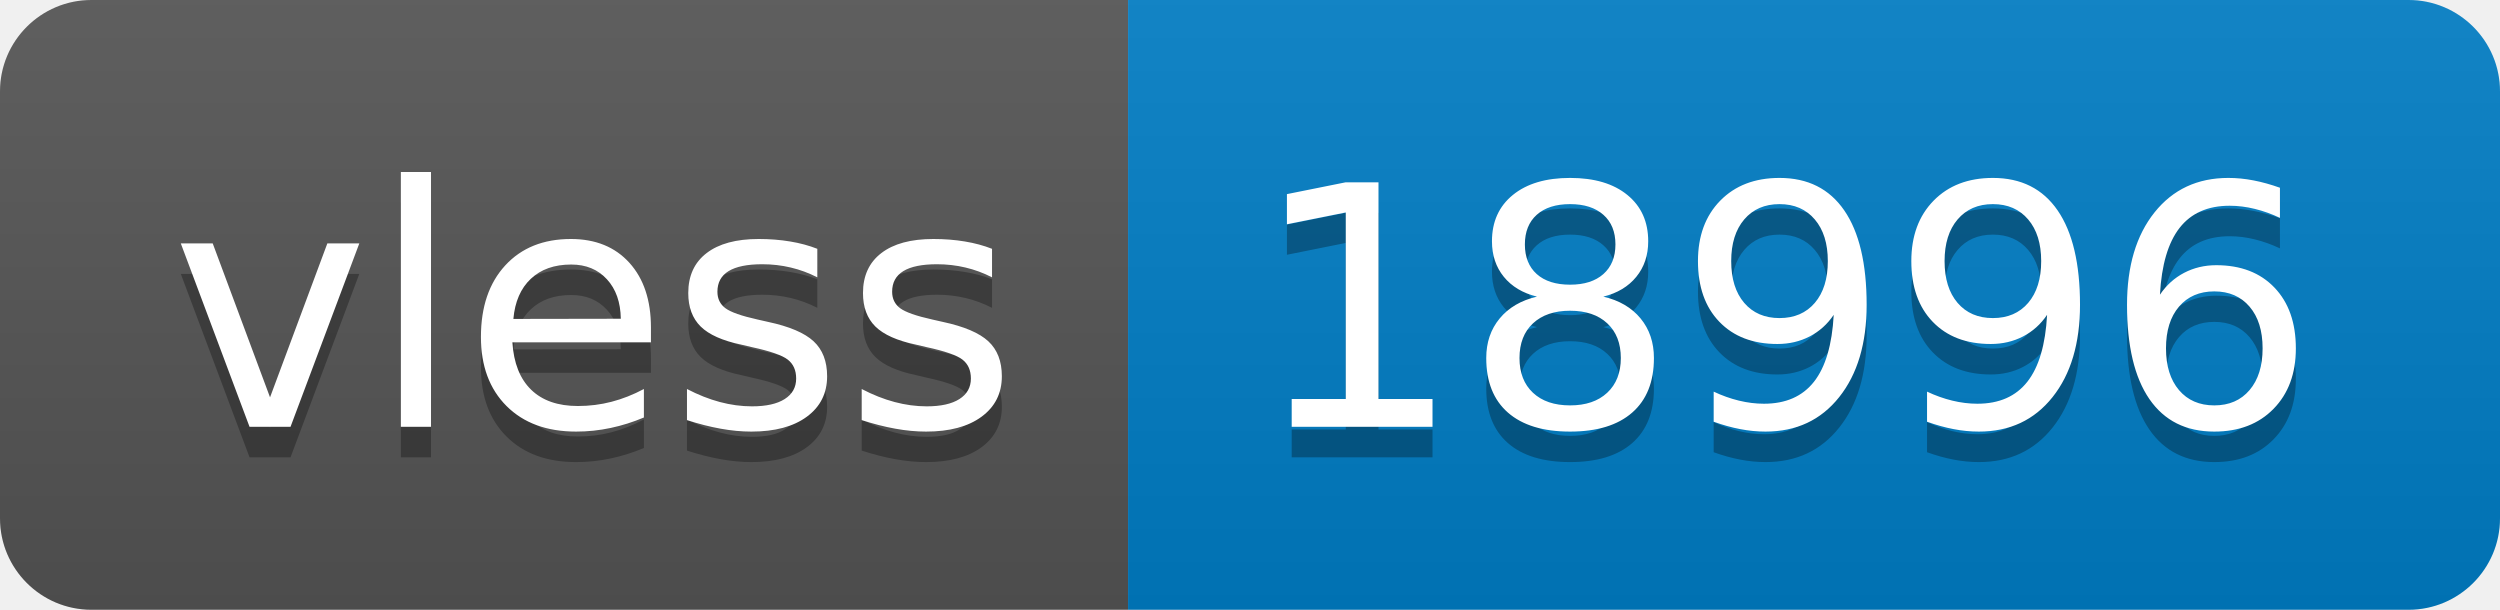
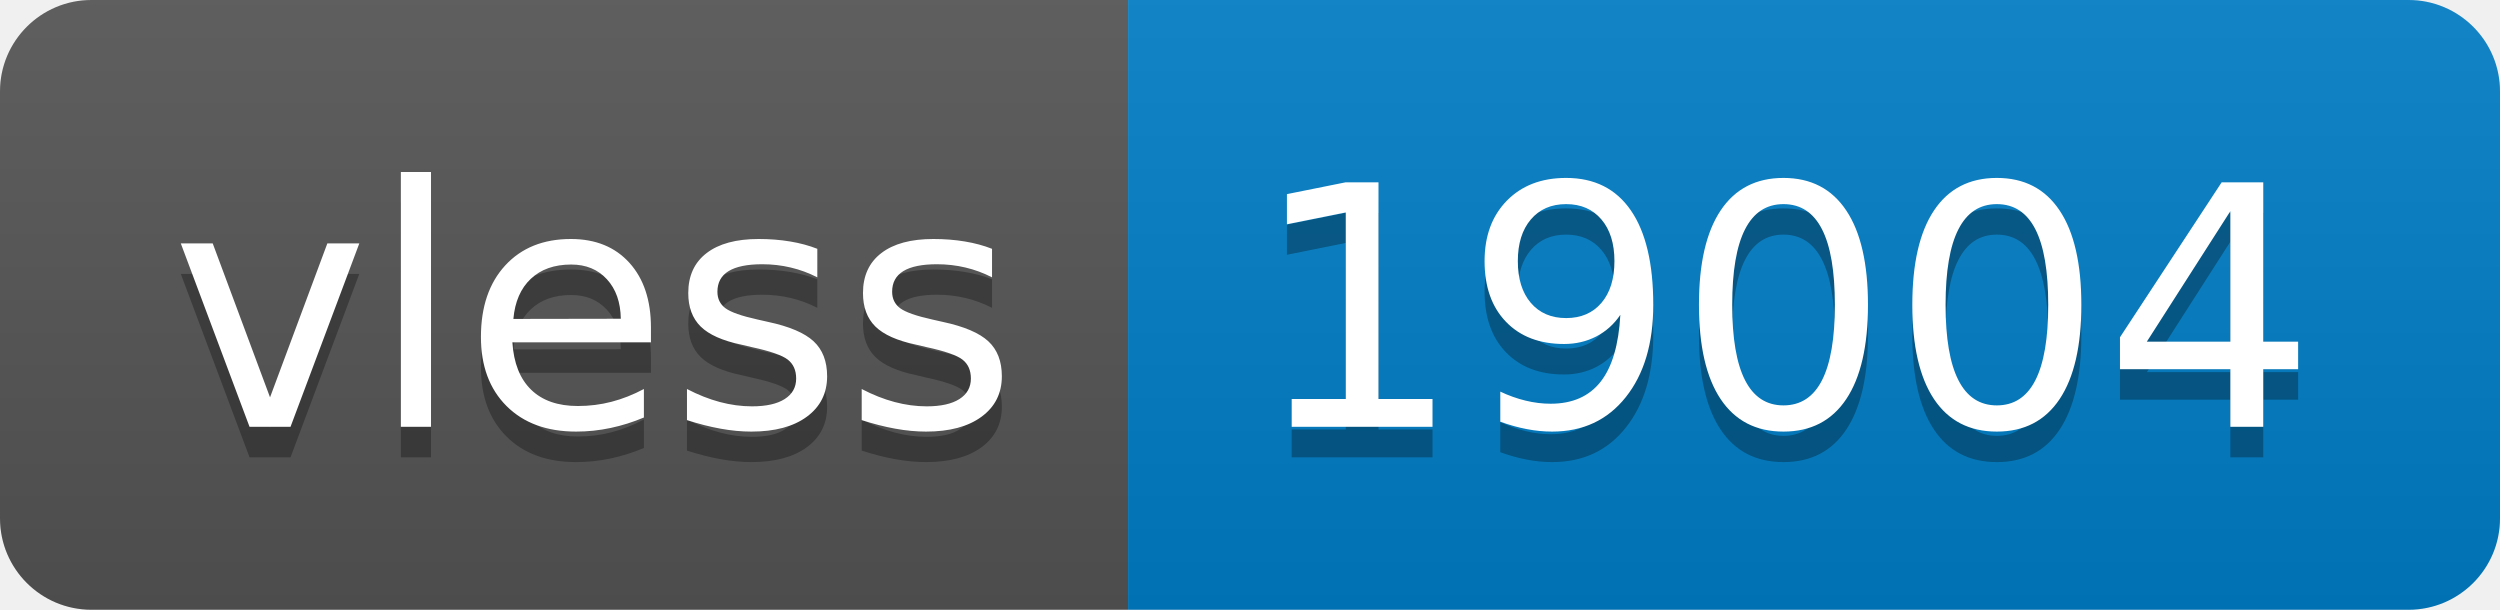
- <svg xmlns="http://www.w3.org/2000/svg" width="82" height="20" role="img" aria-label="vless: 18996">
+ <svg xmlns="http://www.w3.org/2000/svg" width="82" height="20" role="img" aria-label="vless: 19004">
  <linearGradient id="s" x2="0" y2="100%">
    <stop offset="0" stop-color="#bbb" stop-opacity=".1" />
    <stop offset="1" stop-opacity=".1" />
  </linearGradient>
  <clipPath id="r">
    <rect width="82" height="20" rx="3" fill="#fff" />
  </clipPath>
  <g clip-path="url(#r)">
    <rect width="37" height="20" fill="#555" />
    <rect x="37" width="45" height="20" fill="#007ec6" />
    <rect width="82" height="20" fill="url(#s)" />
  </g>
  <g fill="#fff" text-anchor="middle" font-family="Verdana,Geneva,DejaVu Sans,sans-serif" text-rendering="geometricPrecision" font-size="110">
    <text aria-hidden="true" x="195" y="150" fill="#010101" fill-opacity=".3" transform="scale(.1)" textLength="270">vless</text>
    <text x="195" y="140" transform="scale(.1)" fill="#fff" textLength="270">vless</text>
-     <text aria-hidden="true" x="585" y="150" fill="#010101" fill-opacity=".3" transform="scale(.1)" textLength="350">18996</text>
-     <text x="585" y="140" transform="scale(.1)" fill="#fff" textLength="350">18996</text>
+     <text aria-hidden="true" x="585" y="150" fill="#010101" fill-opacity=".3" transform="scale(.1)" textLength="350">19004</text>
+     <text x="585" y="140" transform="scale(.1)" fill="#fff" textLength="350">19004</text>
  </g>
</svg>
